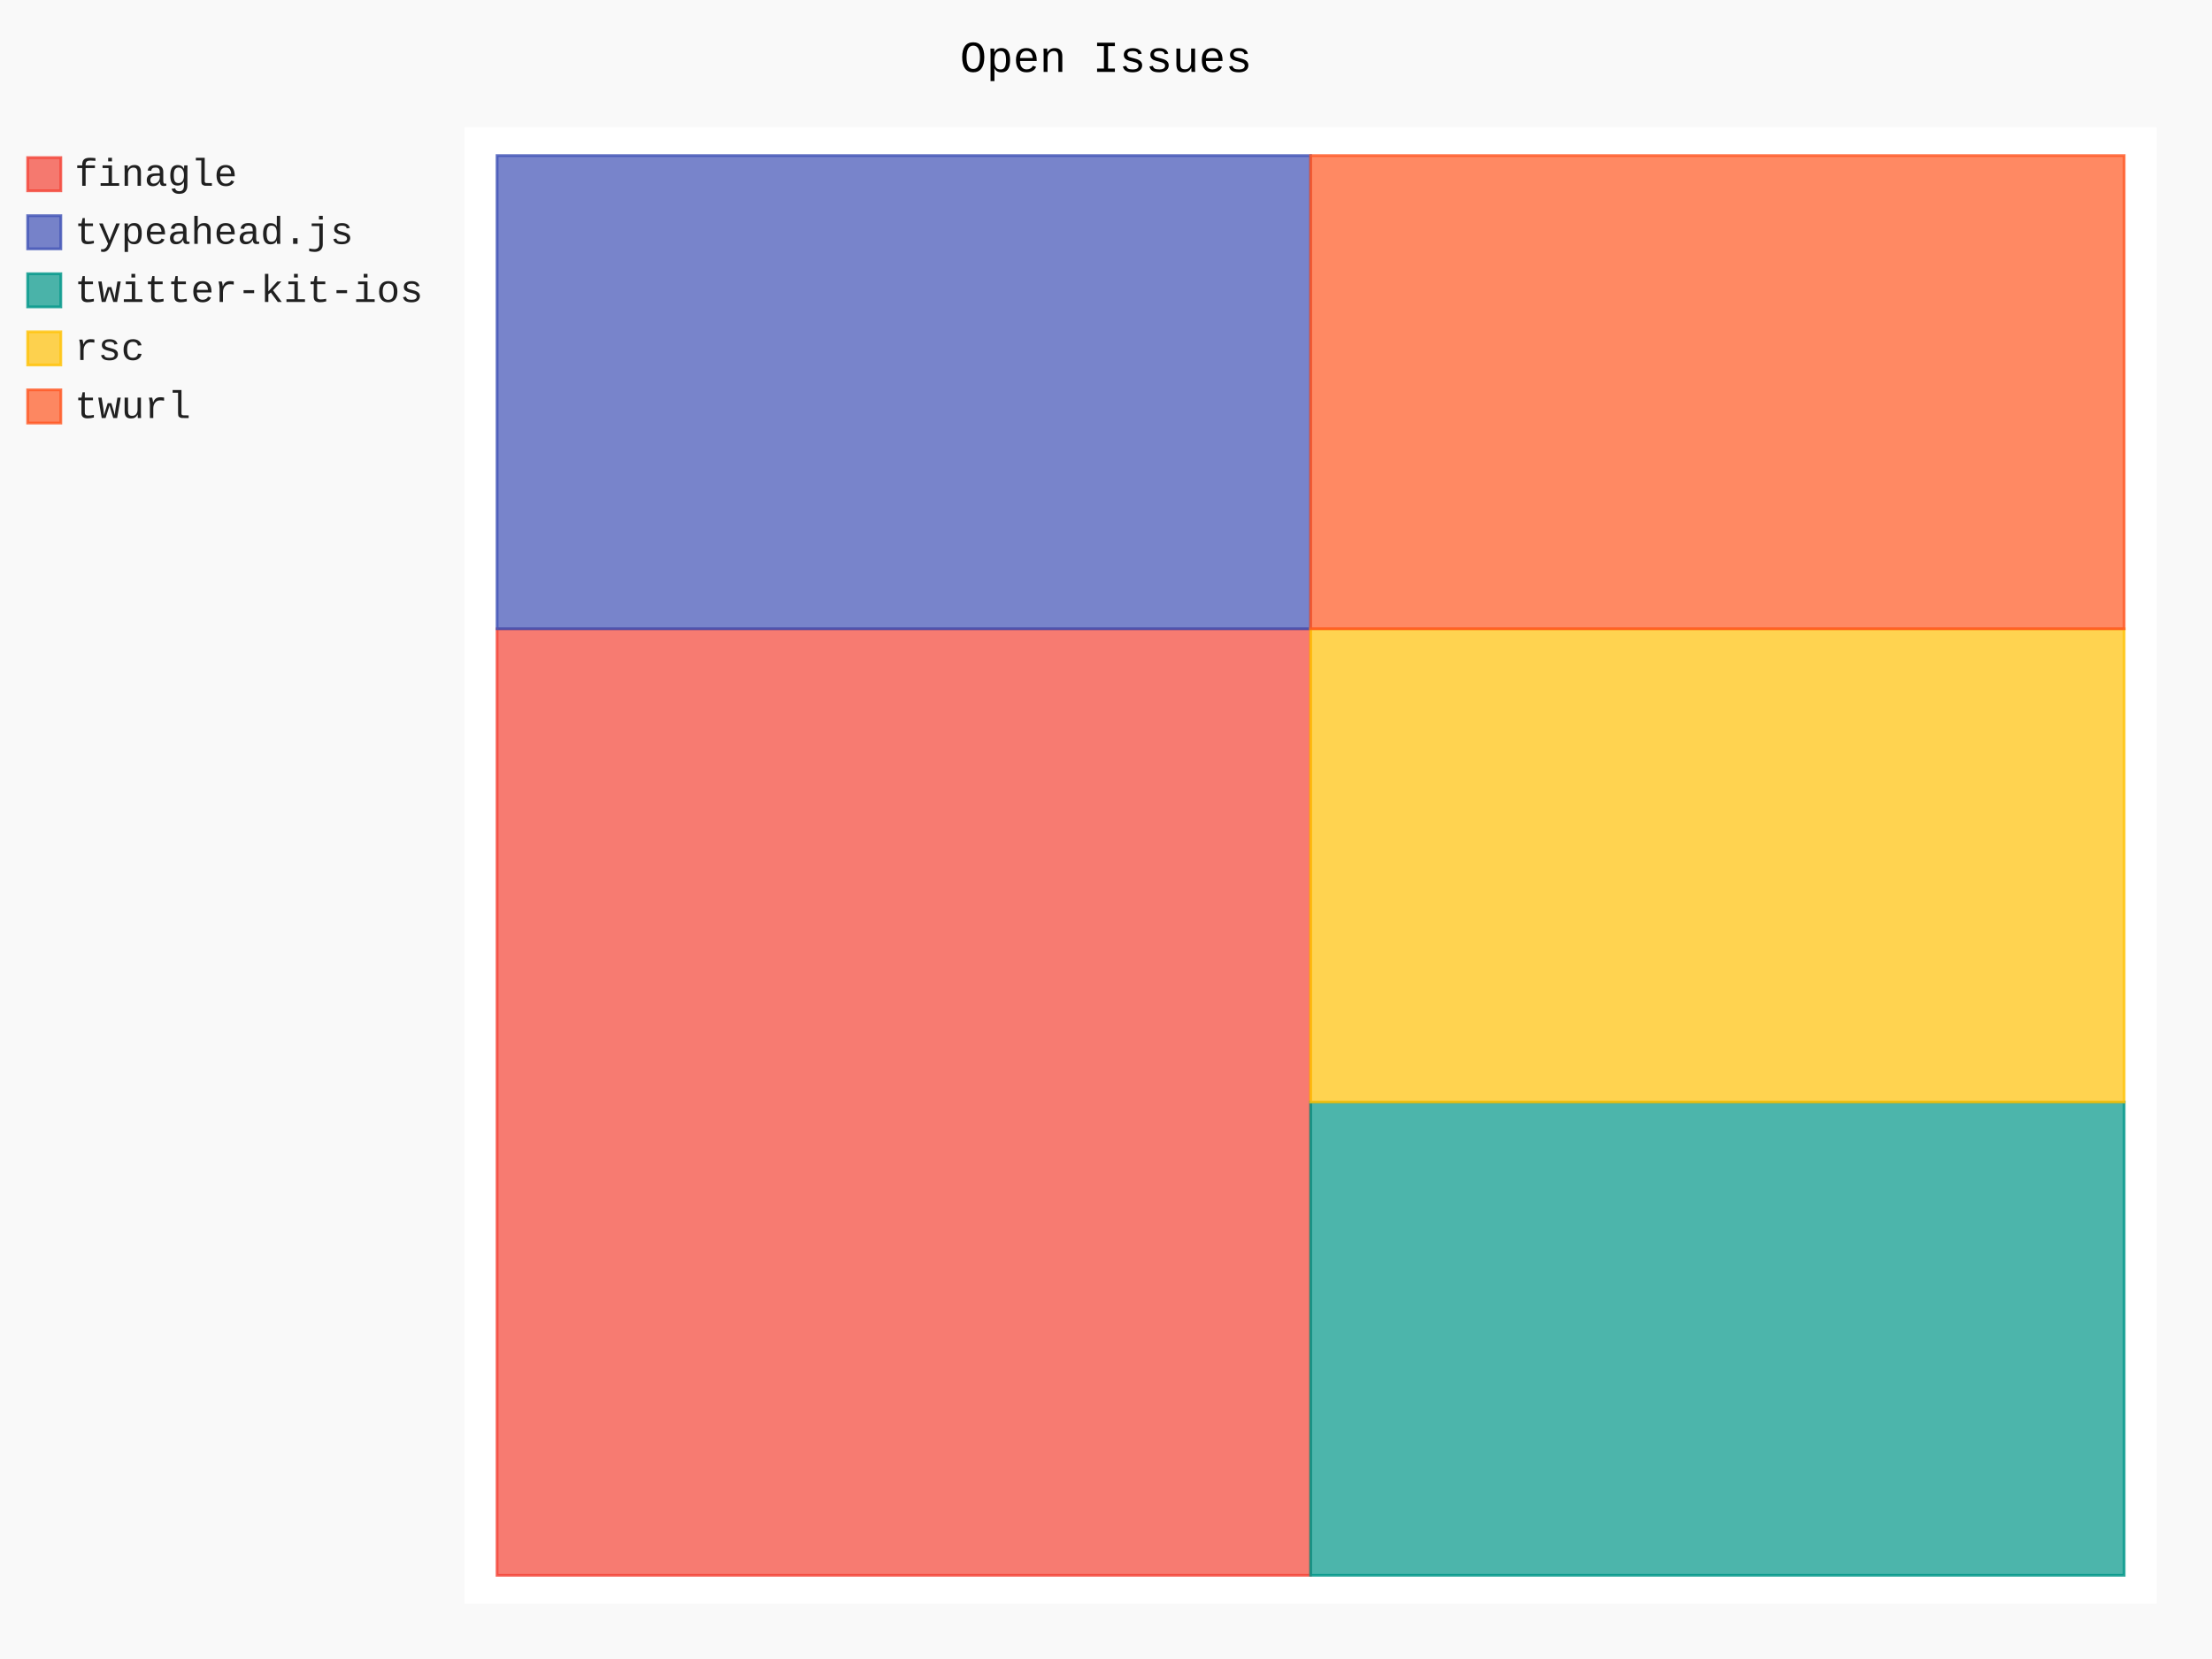
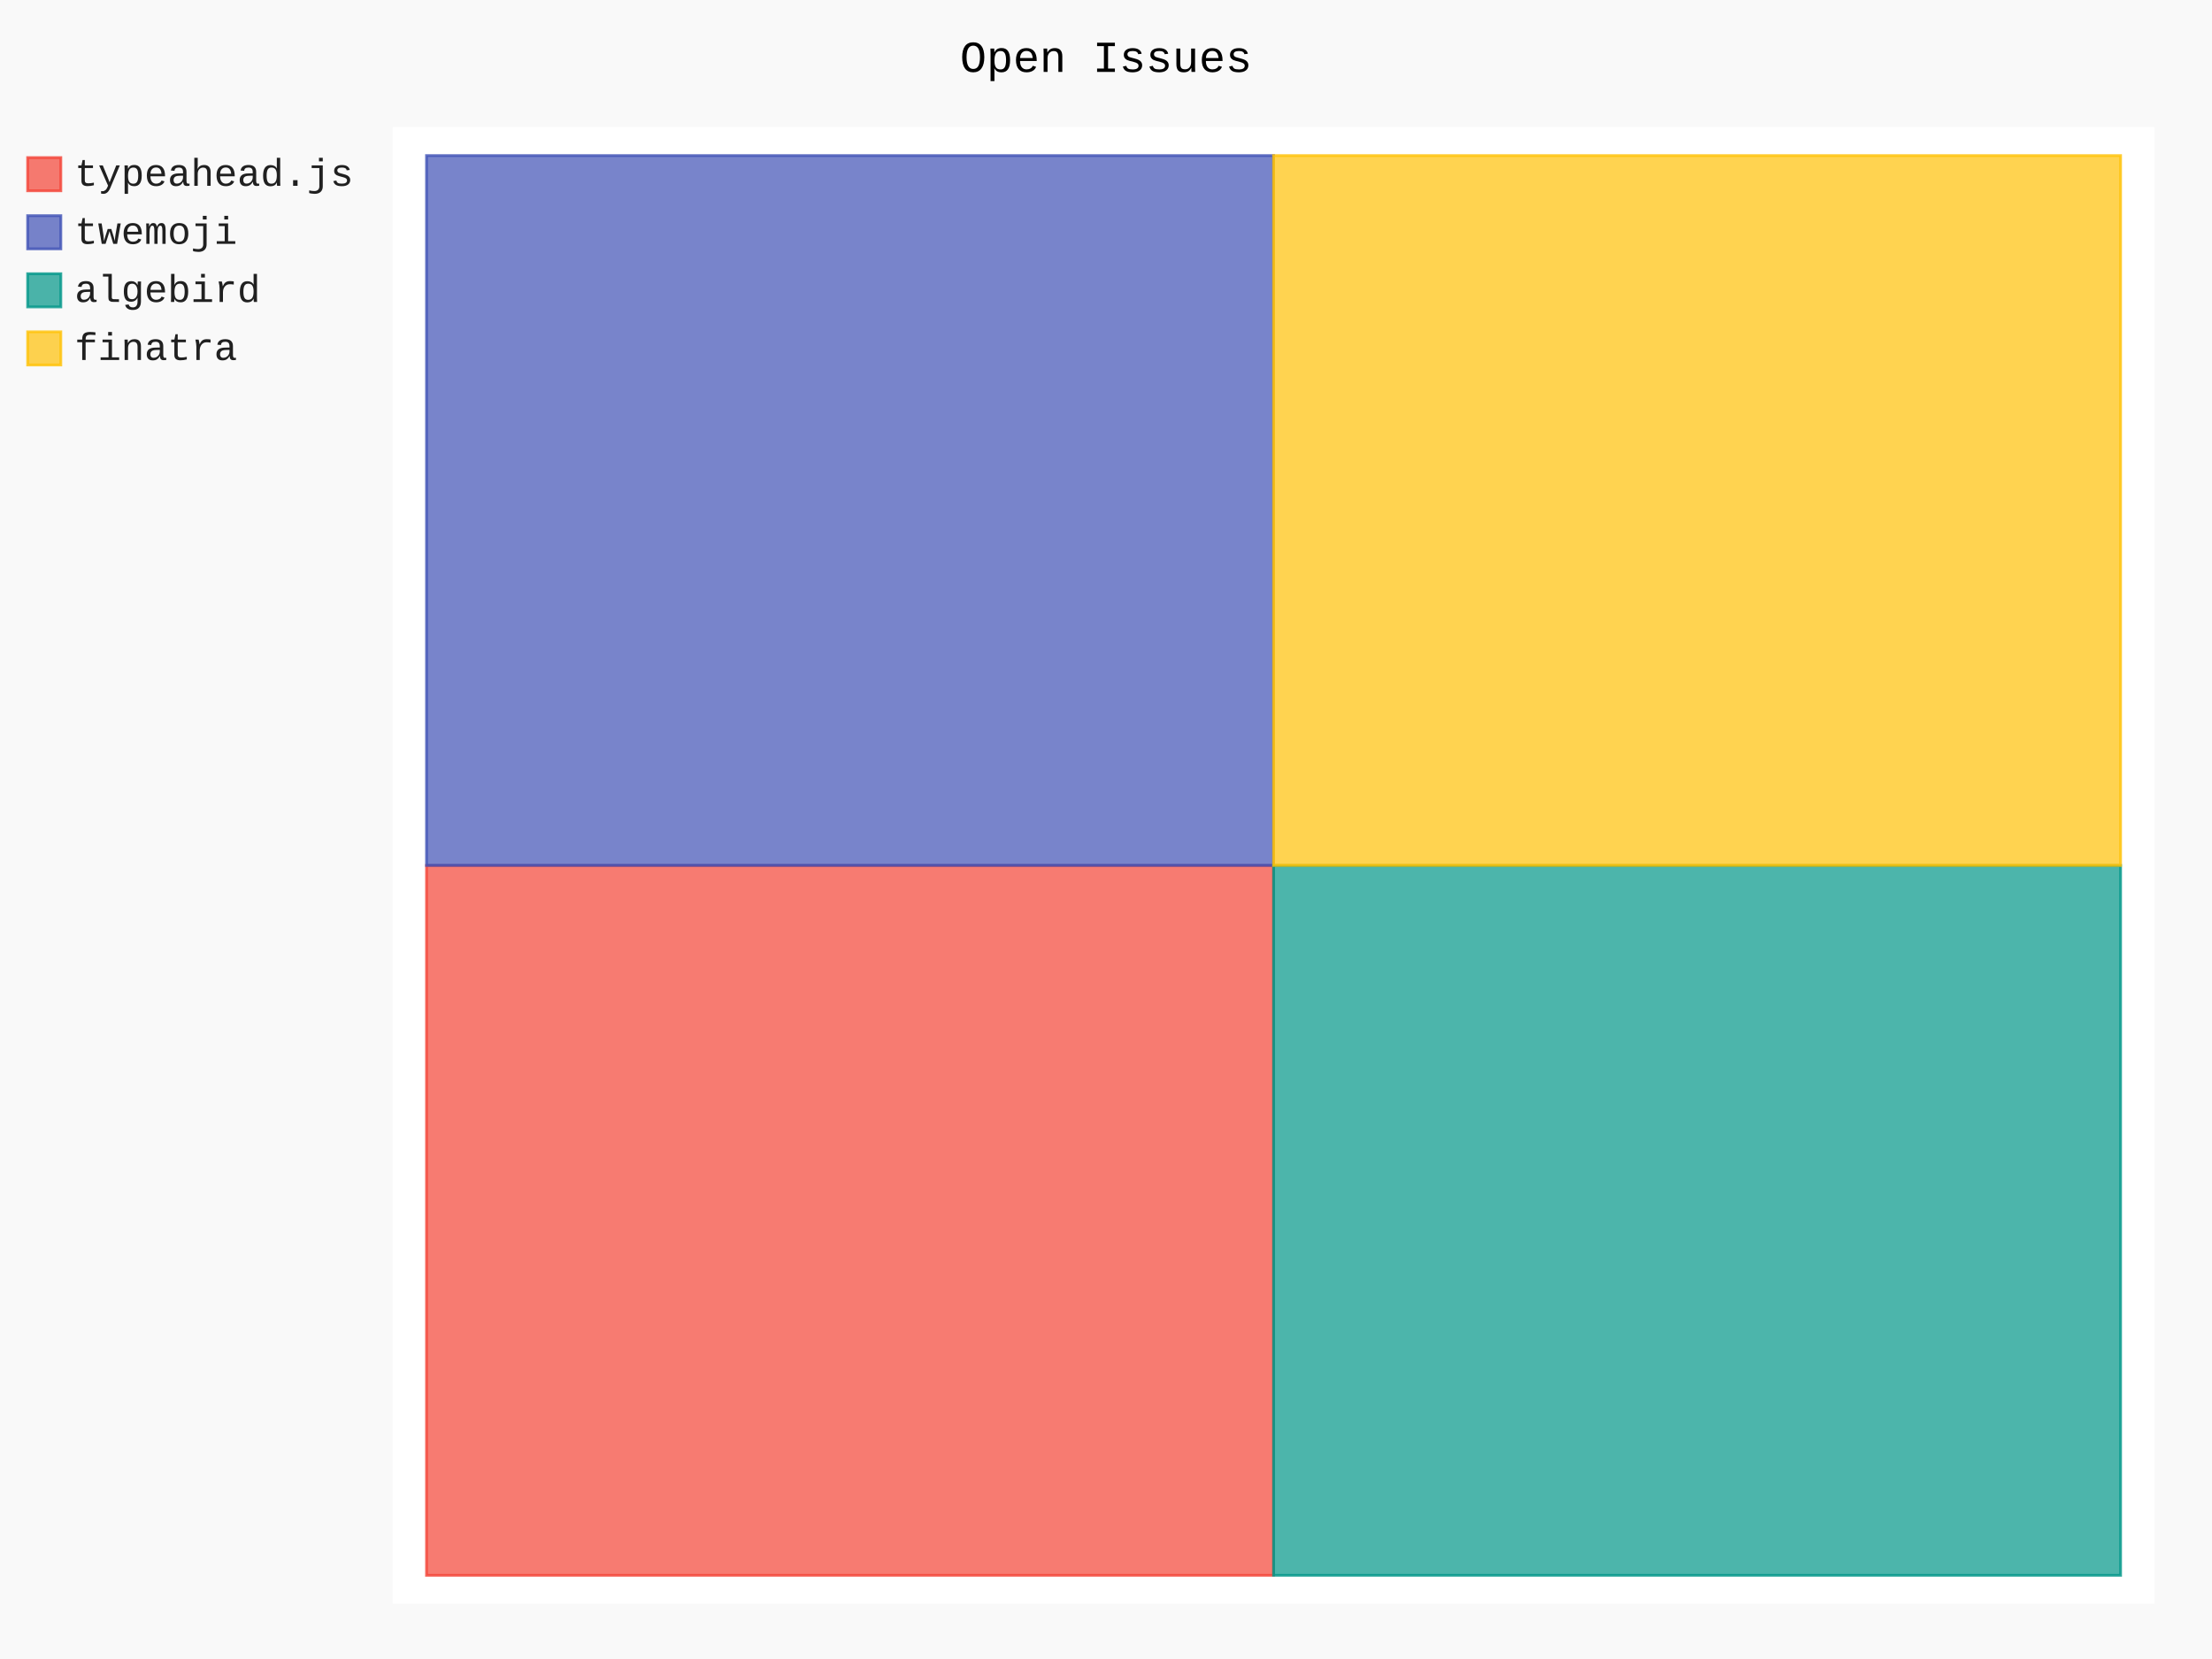
- <svg xmlns="http://www.w3.org/2000/svg" class="pygal-chart" id="chart-b86504d4-e664-45c2-87c2-d9ed488f4c0b" viewBox="0 0 800 600">
+ <svg xmlns="http://www.w3.org/2000/svg" class="pygal-chart" id="chart-1634b365-bb51-46d0-a85c-1e5d20429102" viewBox="0 0 800 600">
  <defs>
-     <style type="text/css">#chart-b86504d4-e664-45c2-87c2-d9ed488f4c0b{-webkit-user-select:none;-webkit-font-smoothing:antialiased;font-family:Consolas,"Liberation Mono",Menlo,Courier,monospace}#chart-b86504d4-e664-45c2-87c2-d9ed488f4c0b .title{font-family:Consolas,"Liberation Mono",Menlo,Courier,monospace;font-size:16px}#chart-b86504d4-e664-45c2-87c2-d9ed488f4c0b .legends .legend text{font-family:Consolas,"Liberation Mono",Menlo,Courier,monospace;font-size:14px}#chart-b86504d4-e664-45c2-87c2-d9ed488f4c0b .axis text{font-family:Consolas,"Liberation Mono",Menlo,Courier,monospace;font-size:10px}#chart-b86504d4-e664-45c2-87c2-d9ed488f4c0b .axis text.major{font-family:Consolas,"Liberation Mono",Menlo,Courier,monospace;font-size:10px}#chart-b86504d4-e664-45c2-87c2-d9ed488f4c0b .text-overlay text.value{font-family:Consolas,"Liberation Mono",Menlo,Courier,monospace;font-size:16px}#chart-b86504d4-e664-45c2-87c2-d9ed488f4c0b .text-overlay text.label{font-family:Consolas,"Liberation Mono",Menlo,Courier,monospace;font-size:10px}#chart-b86504d4-e664-45c2-87c2-d9ed488f4c0b .tooltip{font-family:Consolas,"Liberation Mono",Menlo,Courier,monospace;font-size:14px}#chart-b86504d4-e664-45c2-87c2-d9ed488f4c0b text.no_data{font-family:Consolas,"Liberation Mono",Menlo,Courier,monospace;font-size:64px}
- #chart-b86504d4-e664-45c2-87c2-d9ed488f4c0b{background-color:rgba(249,249,249,1)}#chart-b86504d4-e664-45c2-87c2-d9ed488f4c0b path,#chart-b86504d4-e664-45c2-87c2-d9ed488f4c0b line,#chart-b86504d4-e664-45c2-87c2-d9ed488f4c0b rect,#chart-b86504d4-e664-45c2-87c2-d9ed488f4c0b circle{-webkit-transition:150ms;-moz-transition:150ms;transition:150ms}#chart-b86504d4-e664-45c2-87c2-d9ed488f4c0b .graph &gt; .background{fill:rgba(249,249,249,1)}#chart-b86504d4-e664-45c2-87c2-d9ed488f4c0b .plot &gt; .background{fill:rgba(255,255,255,1)}#chart-b86504d4-e664-45c2-87c2-d9ed488f4c0b .graph{fill:rgba(0,0,0,.87)}#chart-b86504d4-e664-45c2-87c2-d9ed488f4c0b text.no_data{fill:rgba(0,0,0,1)}#chart-b86504d4-e664-45c2-87c2-d9ed488f4c0b .title{fill:rgba(0,0,0,1)}#chart-b86504d4-e664-45c2-87c2-d9ed488f4c0b .legends .legend text{fill:rgba(0,0,0,.87)}#chart-b86504d4-e664-45c2-87c2-d9ed488f4c0b .legends .legend:hover text{fill:rgba(0,0,0,1)}#chart-b86504d4-e664-45c2-87c2-d9ed488f4c0b .axis .line{stroke:rgba(0,0,0,1)}#chart-b86504d4-e664-45c2-87c2-d9ed488f4c0b .axis .guide.line{stroke:rgba(0,0,0,.54)}#chart-b86504d4-e664-45c2-87c2-d9ed488f4c0b .axis .major.line{stroke:rgba(0,0,0,.87)}#chart-b86504d4-e664-45c2-87c2-d9ed488f4c0b .axis text.major{fill:rgba(0,0,0,1)}#chart-b86504d4-e664-45c2-87c2-d9ed488f4c0b .axis.y .guides:hover .guide.line,#chart-b86504d4-e664-45c2-87c2-d9ed488f4c0b .line-graph .axis.x .guides:hover .guide.line,#chart-b86504d4-e664-45c2-87c2-d9ed488f4c0b .stackedline-graph .axis.x .guides:hover .guide.line,#chart-b86504d4-e664-45c2-87c2-d9ed488f4c0b .xy-graph .axis.x .guides:hover .guide.line{stroke:rgba(0,0,0,1)}#chart-b86504d4-e664-45c2-87c2-d9ed488f4c0b .axis .guides:hover text{fill:rgba(0,0,0,1)}#chart-b86504d4-e664-45c2-87c2-d9ed488f4c0b .reactive{fill-opacity:.7;stroke-opacity:.8}#chart-b86504d4-e664-45c2-87c2-d9ed488f4c0b .ci{stroke:rgba(0,0,0,.87)}#chart-b86504d4-e664-45c2-87c2-d9ed488f4c0b .reactive.active,#chart-b86504d4-e664-45c2-87c2-d9ed488f4c0b .active .reactive{fill-opacity:.8;stroke-opacity:.9;stroke-width:4}#chart-b86504d4-e664-45c2-87c2-d9ed488f4c0b .ci .reactive.active{stroke-width:1.5}#chart-b86504d4-e664-45c2-87c2-d9ed488f4c0b .series text{fill:rgba(0,0,0,1)}#chart-b86504d4-e664-45c2-87c2-d9ed488f4c0b .tooltip rect{fill:rgba(255,255,255,1);stroke:rgba(0,0,0,1);-webkit-transition:opacity 150ms;-moz-transition:opacity 150ms;transition:opacity 150ms}#chart-b86504d4-e664-45c2-87c2-d9ed488f4c0b .tooltip .label{fill:rgba(0,0,0,.87)}#chart-b86504d4-e664-45c2-87c2-d9ed488f4c0b .tooltip .label{fill:rgba(0,0,0,.87)}#chart-b86504d4-e664-45c2-87c2-d9ed488f4c0b .tooltip .legend{font-size:.8em;fill:rgba(0,0,0,.54)}#chart-b86504d4-e664-45c2-87c2-d9ed488f4c0b .tooltip .x_label{font-size:.6em;fill:rgba(0,0,0,1)}#chart-b86504d4-e664-45c2-87c2-d9ed488f4c0b .tooltip .xlink{font-size:.5em;text-decoration:underline}#chart-b86504d4-e664-45c2-87c2-d9ed488f4c0b .tooltip .value{font-size:1.5em}#chart-b86504d4-e664-45c2-87c2-d9ed488f4c0b .bound{font-size:.5em}#chart-b86504d4-e664-45c2-87c2-d9ed488f4c0b .max-value{font-size:.75em;fill:rgba(0,0,0,.54)}#chart-b86504d4-e664-45c2-87c2-d9ed488f4c0b .map-element{fill:rgba(255,255,255,1);stroke:rgba(0,0,0,.54) !important}#chart-b86504d4-e664-45c2-87c2-d9ed488f4c0b .map-element .reactive{fill-opacity:inherit;stroke-opacity:inherit}#chart-b86504d4-e664-45c2-87c2-d9ed488f4c0b .color-0,#chart-b86504d4-e664-45c2-87c2-d9ed488f4c0b .color-0 a:visited{stroke:#F44336;fill:#F44336}#chart-b86504d4-e664-45c2-87c2-d9ed488f4c0b .color-1,#chart-b86504d4-e664-45c2-87c2-d9ed488f4c0b .color-1 a:visited{stroke:#3F51B5;fill:#3F51B5}#chart-b86504d4-e664-45c2-87c2-d9ed488f4c0b .color-2,#chart-b86504d4-e664-45c2-87c2-d9ed488f4c0b .color-2 a:visited{stroke:#009688;fill:#009688}#chart-b86504d4-e664-45c2-87c2-d9ed488f4c0b .color-3,#chart-b86504d4-e664-45c2-87c2-d9ed488f4c0b .color-3 a:visited{stroke:#FFC107;fill:#FFC107}#chart-b86504d4-e664-45c2-87c2-d9ed488f4c0b .color-4,#chart-b86504d4-e664-45c2-87c2-d9ed488f4c0b .color-4 a:visited{stroke:#FF5722;fill:#FF5722}#chart-b86504d4-e664-45c2-87c2-d9ed488f4c0b .text-overlay .color-0 text{fill:black}#chart-b86504d4-e664-45c2-87c2-d9ed488f4c0b .text-overlay .color-1 text{fill:black}#chart-b86504d4-e664-45c2-87c2-d9ed488f4c0b .text-overlay .color-2 text{fill:black}#chart-b86504d4-e664-45c2-87c2-d9ed488f4c0b .text-overlay .color-3 text{fill:black}#chart-b86504d4-e664-45c2-87c2-d9ed488f4c0b .text-overlay .color-4 text{fill:black}
- #chart-b86504d4-e664-45c2-87c2-d9ed488f4c0b text.no_data{text-anchor:middle}#chart-b86504d4-e664-45c2-87c2-d9ed488f4c0b .guide.line{fill:none}#chart-b86504d4-e664-45c2-87c2-d9ed488f4c0b .centered{text-anchor:middle}#chart-b86504d4-e664-45c2-87c2-d9ed488f4c0b .title{text-anchor:middle}#chart-b86504d4-e664-45c2-87c2-d9ed488f4c0b .legends .legend text{fill-opacity:1}#chart-b86504d4-e664-45c2-87c2-d9ed488f4c0b .axis.x text{text-anchor:middle}#chart-b86504d4-e664-45c2-87c2-d9ed488f4c0b .axis.x:not(.web) text[transform]{text-anchor:start}#chart-b86504d4-e664-45c2-87c2-d9ed488f4c0b .axis.x:not(.web) text[transform].backwards{text-anchor:end}#chart-b86504d4-e664-45c2-87c2-d9ed488f4c0b .axis.y text{text-anchor:end}#chart-b86504d4-e664-45c2-87c2-d9ed488f4c0b .axis.y text[transform].backwards{text-anchor:start}#chart-b86504d4-e664-45c2-87c2-d9ed488f4c0b .axis.y2 text{text-anchor:start}#chart-b86504d4-e664-45c2-87c2-d9ed488f4c0b .axis.y2 text[transform].backwards{text-anchor:end}#chart-b86504d4-e664-45c2-87c2-d9ed488f4c0b .axis .guide.line{stroke-dasharray:4,4}#chart-b86504d4-e664-45c2-87c2-d9ed488f4c0b .axis .major.guide.line{stroke-dasharray:6,6}#chart-b86504d4-e664-45c2-87c2-d9ed488f4c0b .horizontal .axis.y .guide.line,#chart-b86504d4-e664-45c2-87c2-d9ed488f4c0b .horizontal .axis.y2 .guide.line,#chart-b86504d4-e664-45c2-87c2-d9ed488f4c0b .vertical .axis.x .guide.line{opacity:0}#chart-b86504d4-e664-45c2-87c2-d9ed488f4c0b .horizontal .axis.always_show .guide.line,#chart-b86504d4-e664-45c2-87c2-d9ed488f4c0b .vertical .axis.always_show .guide.line{opacity:1 !important}#chart-b86504d4-e664-45c2-87c2-d9ed488f4c0b .axis.y .guides:hover .guide.line,#chart-b86504d4-e664-45c2-87c2-d9ed488f4c0b .axis.y2 .guides:hover .guide.line,#chart-b86504d4-e664-45c2-87c2-d9ed488f4c0b .axis.x .guides:hover .guide.line{opacity:1}#chart-b86504d4-e664-45c2-87c2-d9ed488f4c0b .axis .guides:hover text{opacity:1}#chart-b86504d4-e664-45c2-87c2-d9ed488f4c0b .nofill{fill:none}#chart-b86504d4-e664-45c2-87c2-d9ed488f4c0b .subtle-fill{fill-opacity:.2}#chart-b86504d4-e664-45c2-87c2-d9ed488f4c0b .dot{stroke-width:1px;fill-opacity:1}#chart-b86504d4-e664-45c2-87c2-d9ed488f4c0b .dot.active{stroke-width:5px}#chart-b86504d4-e664-45c2-87c2-d9ed488f4c0b .dot.negative{fill:transparent}#chart-b86504d4-e664-45c2-87c2-d9ed488f4c0b text,#chart-b86504d4-e664-45c2-87c2-d9ed488f4c0b tspan{stroke:none !important}#chart-b86504d4-e664-45c2-87c2-d9ed488f4c0b .series text.active{opacity:1}#chart-b86504d4-e664-45c2-87c2-d9ed488f4c0b .tooltip rect{fill-opacity:.95;stroke-width:.5}#chart-b86504d4-e664-45c2-87c2-d9ed488f4c0b .tooltip text{fill-opacity:1}#chart-b86504d4-e664-45c2-87c2-d9ed488f4c0b .showable{visibility:hidden}#chart-b86504d4-e664-45c2-87c2-d9ed488f4c0b .showable.shown{visibility:visible}#chart-b86504d4-e664-45c2-87c2-d9ed488f4c0b .gauge-background{fill:rgba(229,229,229,1);stroke:none}#chart-b86504d4-e664-45c2-87c2-d9ed488f4c0b .bg-lines{stroke:rgba(249,249,249,1);stroke-width:2px}</style>
+     <style type="text/css">#chart-1634b365-bb51-46d0-a85c-1e5d20429102{-webkit-user-select:none;-webkit-font-smoothing:antialiased;font-family:Consolas,"Liberation Mono",Menlo,Courier,monospace}#chart-1634b365-bb51-46d0-a85c-1e5d20429102 .title{font-family:Consolas,"Liberation Mono",Menlo,Courier,monospace;font-size:16px}#chart-1634b365-bb51-46d0-a85c-1e5d20429102 .legends .legend text{font-family:Consolas,"Liberation Mono",Menlo,Courier,monospace;font-size:14px}#chart-1634b365-bb51-46d0-a85c-1e5d20429102 .axis text{font-family:Consolas,"Liberation Mono",Menlo,Courier,monospace;font-size:10px}#chart-1634b365-bb51-46d0-a85c-1e5d20429102 .axis text.major{font-family:Consolas,"Liberation Mono",Menlo,Courier,monospace;font-size:10px}#chart-1634b365-bb51-46d0-a85c-1e5d20429102 .text-overlay text.value{font-family:Consolas,"Liberation Mono",Menlo,Courier,monospace;font-size:16px}#chart-1634b365-bb51-46d0-a85c-1e5d20429102 .text-overlay text.label{font-family:Consolas,"Liberation Mono",Menlo,Courier,monospace;font-size:10px}#chart-1634b365-bb51-46d0-a85c-1e5d20429102 .tooltip{font-family:Consolas,"Liberation Mono",Menlo,Courier,monospace;font-size:14px}#chart-1634b365-bb51-46d0-a85c-1e5d20429102 text.no_data{font-family:Consolas,"Liberation Mono",Menlo,Courier,monospace;font-size:64px}
+ #chart-1634b365-bb51-46d0-a85c-1e5d20429102{background-color:rgba(249,249,249,1)}#chart-1634b365-bb51-46d0-a85c-1e5d20429102 path,#chart-1634b365-bb51-46d0-a85c-1e5d20429102 line,#chart-1634b365-bb51-46d0-a85c-1e5d20429102 rect,#chart-1634b365-bb51-46d0-a85c-1e5d20429102 circle{-webkit-transition:150ms;-moz-transition:150ms;transition:150ms}#chart-1634b365-bb51-46d0-a85c-1e5d20429102 .graph &gt; .background{fill:rgba(249,249,249,1)}#chart-1634b365-bb51-46d0-a85c-1e5d20429102 .plot &gt; .background{fill:rgba(255,255,255,1)}#chart-1634b365-bb51-46d0-a85c-1e5d20429102 .graph{fill:rgba(0,0,0,.87)}#chart-1634b365-bb51-46d0-a85c-1e5d20429102 text.no_data{fill:rgba(0,0,0,1)}#chart-1634b365-bb51-46d0-a85c-1e5d20429102 .title{fill:rgba(0,0,0,1)}#chart-1634b365-bb51-46d0-a85c-1e5d20429102 .legends .legend text{fill:rgba(0,0,0,.87)}#chart-1634b365-bb51-46d0-a85c-1e5d20429102 .legends .legend:hover text{fill:rgba(0,0,0,1)}#chart-1634b365-bb51-46d0-a85c-1e5d20429102 .axis .line{stroke:rgba(0,0,0,1)}#chart-1634b365-bb51-46d0-a85c-1e5d20429102 .axis .guide.line{stroke:rgba(0,0,0,.54)}#chart-1634b365-bb51-46d0-a85c-1e5d20429102 .axis .major.line{stroke:rgba(0,0,0,.87)}#chart-1634b365-bb51-46d0-a85c-1e5d20429102 .axis text.major{fill:rgba(0,0,0,1)}#chart-1634b365-bb51-46d0-a85c-1e5d20429102 .axis.y .guides:hover .guide.line,#chart-1634b365-bb51-46d0-a85c-1e5d20429102 .line-graph .axis.x .guides:hover .guide.line,#chart-1634b365-bb51-46d0-a85c-1e5d20429102 .stackedline-graph .axis.x .guides:hover .guide.line,#chart-1634b365-bb51-46d0-a85c-1e5d20429102 .xy-graph .axis.x .guides:hover .guide.line{stroke:rgba(0,0,0,1)}#chart-1634b365-bb51-46d0-a85c-1e5d20429102 .axis .guides:hover text{fill:rgba(0,0,0,1)}#chart-1634b365-bb51-46d0-a85c-1e5d20429102 .reactive{fill-opacity:.7;stroke-opacity:.8}#chart-1634b365-bb51-46d0-a85c-1e5d20429102 .ci{stroke:rgba(0,0,0,.87)}#chart-1634b365-bb51-46d0-a85c-1e5d20429102 .reactive.active,#chart-1634b365-bb51-46d0-a85c-1e5d20429102 .active .reactive{fill-opacity:.8;stroke-opacity:.9;stroke-width:4}#chart-1634b365-bb51-46d0-a85c-1e5d20429102 .ci .reactive.active{stroke-width:1.5}#chart-1634b365-bb51-46d0-a85c-1e5d20429102 .series text{fill:rgba(0,0,0,1)}#chart-1634b365-bb51-46d0-a85c-1e5d20429102 .tooltip rect{fill:rgba(255,255,255,1);stroke:rgba(0,0,0,1);-webkit-transition:opacity 150ms;-moz-transition:opacity 150ms;transition:opacity 150ms}#chart-1634b365-bb51-46d0-a85c-1e5d20429102 .tooltip .label{fill:rgba(0,0,0,.87)}#chart-1634b365-bb51-46d0-a85c-1e5d20429102 .tooltip .label{fill:rgba(0,0,0,.87)}#chart-1634b365-bb51-46d0-a85c-1e5d20429102 .tooltip .legend{font-size:.8em;fill:rgba(0,0,0,.54)}#chart-1634b365-bb51-46d0-a85c-1e5d20429102 .tooltip .x_label{font-size:.6em;fill:rgba(0,0,0,1)}#chart-1634b365-bb51-46d0-a85c-1e5d20429102 .tooltip .xlink{font-size:.5em;text-decoration:underline}#chart-1634b365-bb51-46d0-a85c-1e5d20429102 .tooltip .value{font-size:1.5em}#chart-1634b365-bb51-46d0-a85c-1e5d20429102 .bound{font-size:.5em}#chart-1634b365-bb51-46d0-a85c-1e5d20429102 .max-value{font-size:.75em;fill:rgba(0,0,0,.54)}#chart-1634b365-bb51-46d0-a85c-1e5d20429102 .map-element{fill:rgba(255,255,255,1);stroke:rgba(0,0,0,.54) !important}#chart-1634b365-bb51-46d0-a85c-1e5d20429102 .map-element .reactive{fill-opacity:inherit;stroke-opacity:inherit}#chart-1634b365-bb51-46d0-a85c-1e5d20429102 .color-0,#chart-1634b365-bb51-46d0-a85c-1e5d20429102 .color-0 a:visited{stroke:#F44336;fill:#F44336}#chart-1634b365-bb51-46d0-a85c-1e5d20429102 .color-1,#chart-1634b365-bb51-46d0-a85c-1e5d20429102 .color-1 a:visited{stroke:#3F51B5;fill:#3F51B5}#chart-1634b365-bb51-46d0-a85c-1e5d20429102 .color-2,#chart-1634b365-bb51-46d0-a85c-1e5d20429102 .color-2 a:visited{stroke:#009688;fill:#009688}#chart-1634b365-bb51-46d0-a85c-1e5d20429102 .color-3,#chart-1634b365-bb51-46d0-a85c-1e5d20429102 .color-3 a:visited{stroke:#FFC107;fill:#FFC107}#chart-1634b365-bb51-46d0-a85c-1e5d20429102 .text-overlay .color-0 text{fill:black}#chart-1634b365-bb51-46d0-a85c-1e5d20429102 .text-overlay .color-1 text{fill:black}#chart-1634b365-bb51-46d0-a85c-1e5d20429102 .text-overlay .color-2 text{fill:black}#chart-1634b365-bb51-46d0-a85c-1e5d20429102 .text-overlay .color-3 text{fill:black}
+ #chart-1634b365-bb51-46d0-a85c-1e5d20429102 text.no_data{text-anchor:middle}#chart-1634b365-bb51-46d0-a85c-1e5d20429102 .guide.line{fill:none}#chart-1634b365-bb51-46d0-a85c-1e5d20429102 .centered{text-anchor:middle}#chart-1634b365-bb51-46d0-a85c-1e5d20429102 .title{text-anchor:middle}#chart-1634b365-bb51-46d0-a85c-1e5d20429102 .legends .legend text{fill-opacity:1}#chart-1634b365-bb51-46d0-a85c-1e5d20429102 .axis.x text{text-anchor:middle}#chart-1634b365-bb51-46d0-a85c-1e5d20429102 .axis.x:not(.web) text[transform]{text-anchor:start}#chart-1634b365-bb51-46d0-a85c-1e5d20429102 .axis.x:not(.web) text[transform].backwards{text-anchor:end}#chart-1634b365-bb51-46d0-a85c-1e5d20429102 .axis.y text{text-anchor:end}#chart-1634b365-bb51-46d0-a85c-1e5d20429102 .axis.y text[transform].backwards{text-anchor:start}#chart-1634b365-bb51-46d0-a85c-1e5d20429102 .axis.y2 text{text-anchor:start}#chart-1634b365-bb51-46d0-a85c-1e5d20429102 .axis.y2 text[transform].backwards{text-anchor:end}#chart-1634b365-bb51-46d0-a85c-1e5d20429102 .axis .guide.line{stroke-dasharray:4,4}#chart-1634b365-bb51-46d0-a85c-1e5d20429102 .axis .major.guide.line{stroke-dasharray:6,6}#chart-1634b365-bb51-46d0-a85c-1e5d20429102 .horizontal .axis.y .guide.line,#chart-1634b365-bb51-46d0-a85c-1e5d20429102 .horizontal .axis.y2 .guide.line,#chart-1634b365-bb51-46d0-a85c-1e5d20429102 .vertical .axis.x .guide.line{opacity:0}#chart-1634b365-bb51-46d0-a85c-1e5d20429102 .horizontal .axis.always_show .guide.line,#chart-1634b365-bb51-46d0-a85c-1e5d20429102 .vertical .axis.always_show .guide.line{opacity:1 !important}#chart-1634b365-bb51-46d0-a85c-1e5d20429102 .axis.y .guides:hover .guide.line,#chart-1634b365-bb51-46d0-a85c-1e5d20429102 .axis.y2 .guides:hover .guide.line,#chart-1634b365-bb51-46d0-a85c-1e5d20429102 .axis.x .guides:hover .guide.line{opacity:1}#chart-1634b365-bb51-46d0-a85c-1e5d20429102 .axis .guides:hover text{opacity:1}#chart-1634b365-bb51-46d0-a85c-1e5d20429102 .nofill{fill:none}#chart-1634b365-bb51-46d0-a85c-1e5d20429102 .subtle-fill{fill-opacity:.2}#chart-1634b365-bb51-46d0-a85c-1e5d20429102 .dot{stroke-width:1px;fill-opacity:1}#chart-1634b365-bb51-46d0-a85c-1e5d20429102 .dot.active{stroke-width:5px}#chart-1634b365-bb51-46d0-a85c-1e5d20429102 .dot.negative{fill:transparent}#chart-1634b365-bb51-46d0-a85c-1e5d20429102 text,#chart-1634b365-bb51-46d0-a85c-1e5d20429102 tspan{stroke:none !important}#chart-1634b365-bb51-46d0-a85c-1e5d20429102 .series text.active{opacity:1}#chart-1634b365-bb51-46d0-a85c-1e5d20429102 .tooltip rect{fill-opacity:.95;stroke-width:.5}#chart-1634b365-bb51-46d0-a85c-1e5d20429102 .tooltip text{fill-opacity:1}#chart-1634b365-bb51-46d0-a85c-1e5d20429102 .showable{visibility:hidden}#chart-1634b365-bb51-46d0-a85c-1e5d20429102 .showable.shown{visibility:visible}#chart-1634b365-bb51-46d0-a85c-1e5d20429102 .gauge-background{fill:rgba(229,229,229,1);stroke:none}#chart-1634b365-bb51-46d0-a85c-1e5d20429102 .bg-lines{stroke:rgba(249,249,249,1);stroke-width:2px}</style>
  </defs>
  <g class="graph treemap-graph vertical">
    <rect class="background" height="600" width="800" x="0" y="0" />
-     <g class="plot" transform="translate(168, 46)">
-       <rect class="background" height="534" width="612.0" x="0" y="0" />
+     <g class="plot" transform="translate(142, 46)">
+       <rect class="background" height="534" width="637.2" x="0" y="0" />
      <g class="series serie-0 color-0">
        <g class="rects">
          <g class="rect">
-             <rect class="rect reactive tooltip-trigger" height="342.308" width="294.231" x="11.769" y="181.423" />
+             <rect class="rect reactive tooltip-trigger" height="256.731" width="306.346" x="12.254" y="267.0" />
          </g>
        </g>
      </g>
      <g class="series serie-1 color-1">
        <g class="rects">
          <g class="rect">
-             <rect class="rect reactive tooltip-trigger" height="171.154" width="294.231" x="11.769" y="10.269" />
+             <rect class="rect reactive tooltip-trigger" height="256.731" width="306.346" x="12.254" y="10.269" />
          </g>
        </g>
      </g>
      <g class="series serie-2 color-2">
        <g class="rects">
          <g class="rect">
-             <rect class="rect reactive tooltip-trigger" height="171.154" width="294.231" x="306.0" y="352.577" />
+             <rect class="rect reactive tooltip-trigger" height="256.731" width="306.346" x="318.6" y="267.0" />
          </g>
        </g>
      </g>
      <g class="series serie-3 color-3">
        <g class="rects">
          <g class="rect">
-             <rect class="rect reactive tooltip-trigger" height="171.154" width="294.231" x="306.0" y="181.423" />
-           </g>
-         </g>
-       </g>
-       <g class="series serie-4 color-4">
-         <g class="rects">
-           <g class="rect">
-             <rect class="rect reactive tooltip-trigger" height="171.154" width="294.231" x="306.0" y="10.269" />
+             <rect class="rect reactive tooltip-trigger" height="256.731" width="306.346" x="318.6" y="10.269" />
          </g>
        </g>
      </g>
    </g>
    <g class="titles">
      <text class="title plot_title" x="400.0" y="26">Open Issues</text>
    </g>
-     <g class="plot overlay" transform="translate(168, 46)">
+     <g class="plot overlay" transform="translate(142, 46)">
      <g class="series serie-0 color-0" />
      <g class="series serie-1 color-1" />
      <g class="series serie-2 color-2" />
      <g class="series serie-3 color-3" />
-       <g class="series serie-4 color-4" />
    </g>
-     <g class="plot text-overlay" transform="translate(168, 46)">
+     <g class="plot text-overlay" transform="translate(142, 46)">
      <g class="series serie-0 color-0" />
      <g class="series serie-1 color-1" />
      <g class="series serie-2 color-2" />
      <g class="series serie-3 color-3" />
-       <g class="series serie-4 color-4" />
    </g>
-     <g class="plot tooltip-overlay" transform="translate(168, 46)">
+     <g class="plot tooltip-overlay" transform="translate(142, 46)">
      <g class="tooltip" style="opacity: 0" transform="translate(0 0)">
        <rect class="tooltip-box" height="0" rx="0" ry="0" width="0" />
        <g class="text" />
      </g>
    </g>
    <g class="legends" transform="translate(10, 56)">
      <g class="legend reactive activate-serie" id="activate-serie-0">
        <rect class="color-0 reactive" height="12" width="12" x="0.0" y="1.0" />
-         <text x="17.0" y="11.2">finagle</text>
+         <text x="17.0" y="11.2">typeahead.js</text>
      </g>
      <g class="legend reactive activate-serie" id="activate-serie-1">
        <rect class="color-1 reactive" height="12" width="12" x="0.0" y="22.0" />
-         <text x="17.0" y="32.2">typeahead.js</text>
+         <text x="17.0" y="32.2">twemoji</text>
      </g>
      <g class="legend reactive activate-serie" id="activate-serie-2">
        <rect class="color-2 reactive" height="12" width="12" x="0.0" y="43.0" />
-         <text x="17.0" y="53.2">twitter-kit-ios</text>
+         <text x="17.0" y="53.2">algebird</text>
      </g>
      <g class="legend reactive activate-serie" id="activate-serie-3">
        <rect class="color-3 reactive" height="12" width="12" x="0.0" y="64.0" />
-         <text x="17.0" y="74.2">rsc</text>
-       </g>
-       <g class="legend reactive activate-serie" id="activate-serie-4">
-         <rect class="color-4 reactive" height="12" width="12" x="0.0" y="85.0" />
-         <text x="17.0" y="95.2">twurl</text>
+         <text x="17.0" y="74.2">finatra</text>
      </g>
    </g>
    <g class="legends" transform="translate(790, 56)" />
  </g>
</svg>
